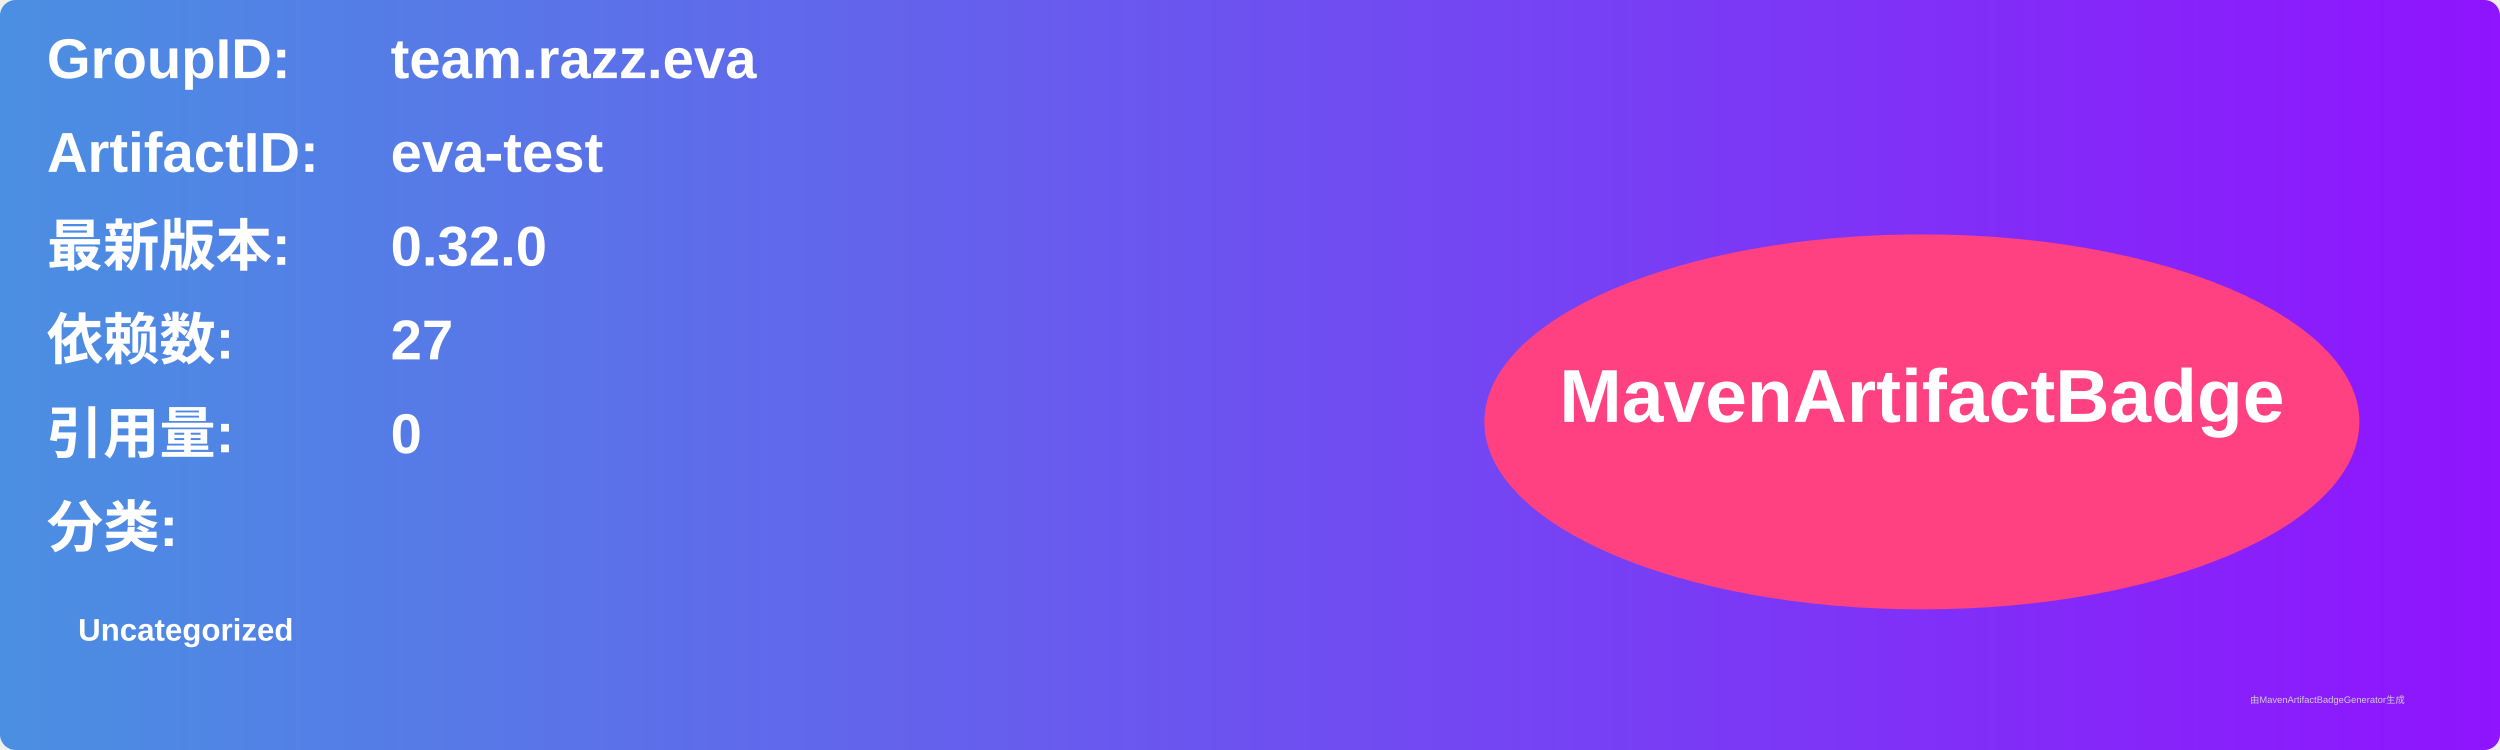
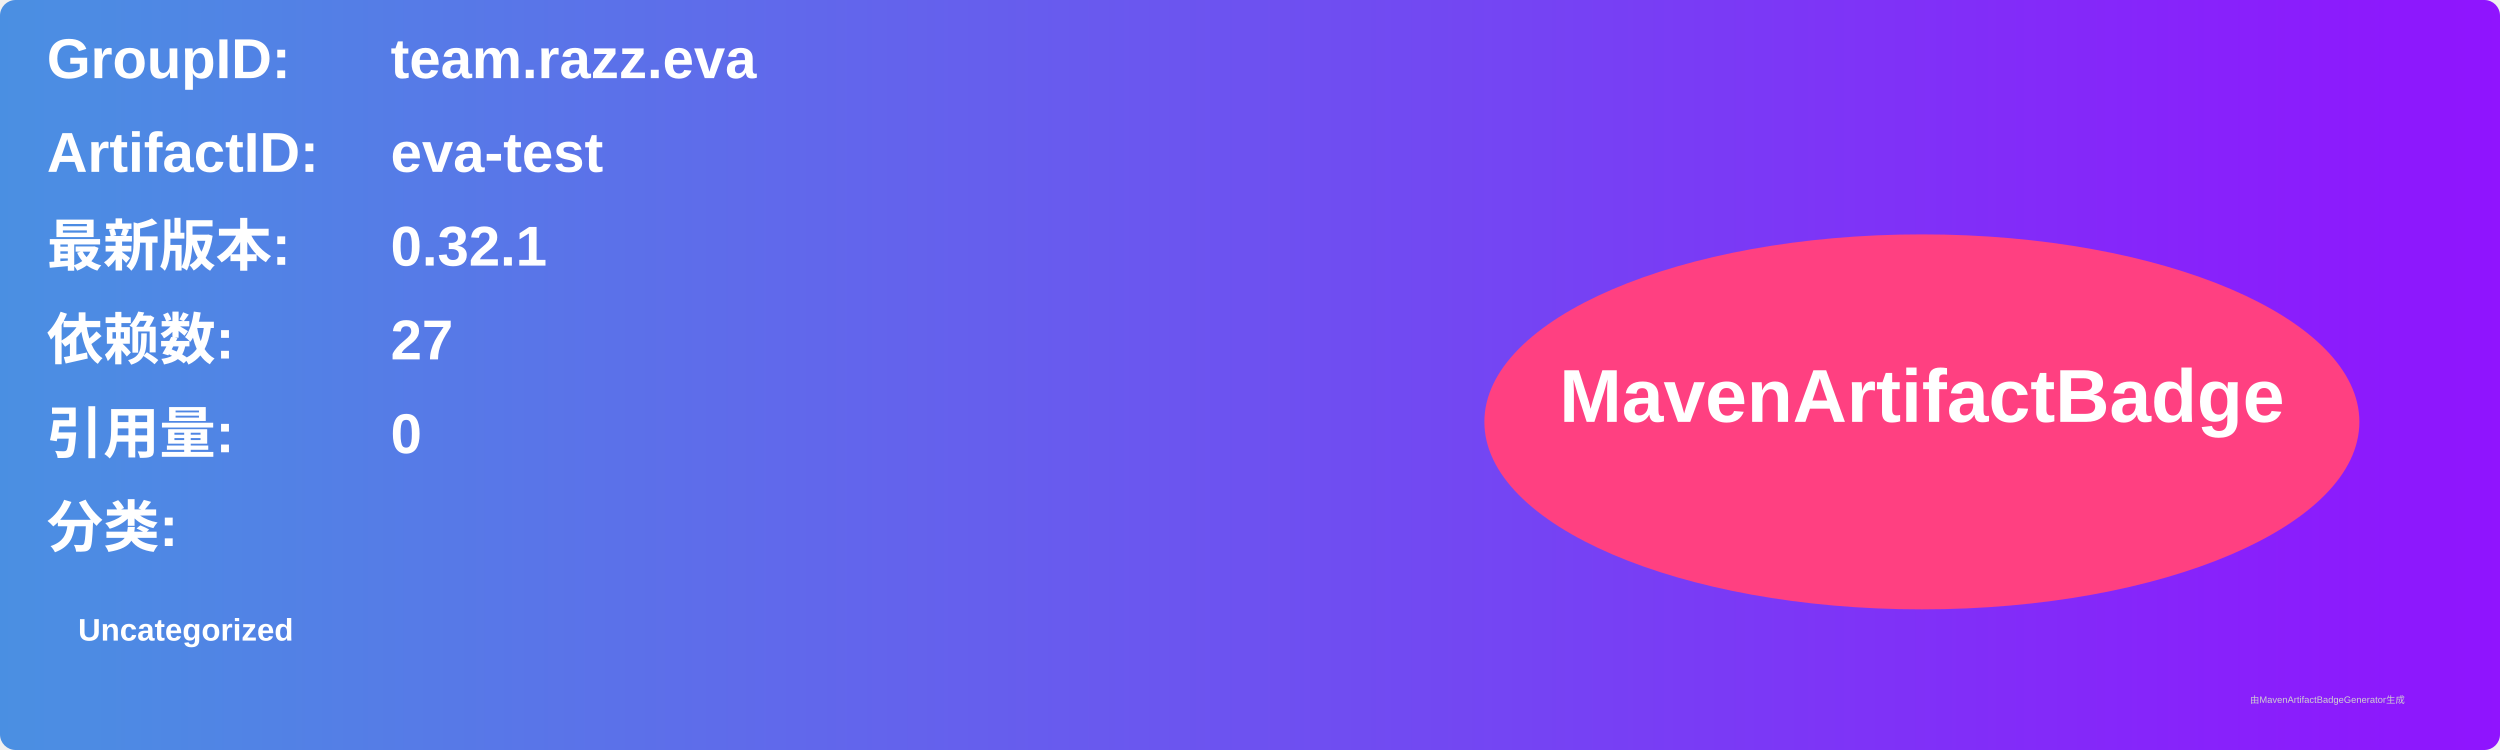
<svg xmlns="http://www.w3.org/2000/svg" width="800" height="240" viewBox="0 0 800 240">
  <linearGradient id="grad" x1="0%" y1="0%" x2="100%" y2="0%">
    <stop offset="0%" stop-color="#4a90e2" />
    <stop offset="100%" stop-color="#9013fe" />
  </linearGradient>
  <rect width="100%" height="100%" rx="5" ry="5" fill="url(#grad)" />
  <g transform="translate(15, 15)">
    <text x="0" y="10" font-family="Arial" font-size="18" fill="white" font-weight="bold" width="260">GroupID:</text>
    <text x="110" y="10" font-family="Arial" font-size="18" fill="white" font-weight="bold" width="460">team.razz.eva</text>
    <text x="0" y="40" font-family="Arial" font-size="18" fill="white" font-weight="bold" width="260">ArtifactID:</text>
    <text x="110" y="40" font-family="Arial" font-size="18" fill="white" font-weight="bold" width="460">eva-test</text>
    <text x="0" y="70" font-family="Arial" font-size="18" fill="white" font-weight="bold">最新版本:</text>
    <text x="110" y="70" font-family="Arial" font-size="18" fill="white" font-weight="bold">
-       <tspan font-weight="bold">0.32.0</tspan>
+       <tspan font-weight="bold">0.32.1</tspan>
    </text>
    <text x="0" y="100" font-family="Arial" font-size="18" fill="white" font-weight="bold">依赖数: </text>
    <text x="110" y="100" font-family="Arial" font-size="18" fill="white">
      <tspan font-weight="bold">27</tspan>
    </text>
    <text x="0" y="130" font-family="Arial" font-size="18" fill="white" font-weight="bold">引用量: </text>
    <text x="110" y="130" font-family="Arial" font-size="18" fill="white">
      <tspan font-weight="bold">0</tspan>
    </text>
    <text x="0" y="160" font-family="Arial" font-size="18" fill="white" font-weight="bold">分类:</text>
    <text x="10" y="190" font-family="Arial" font-size="10" fill="white">
      <tspan font-weight="bold">Uncategorized</tspan>
    </text>
    <ellipse cx="600" cy="120" rx="140" ry="60" fill="#ff4081" />
    <text x="600" y="120" text-anchor="middle" font-family="Arial" font-size="24" fill="white" font-weight="bold">MavenArtifactBadge</text>
  </g>
  <text x="720" y="225" font-family="Arial" font-size="3" fill="#d0d0d0">由MavenArtifactBadgeGenerator生成</text>
</svg>
